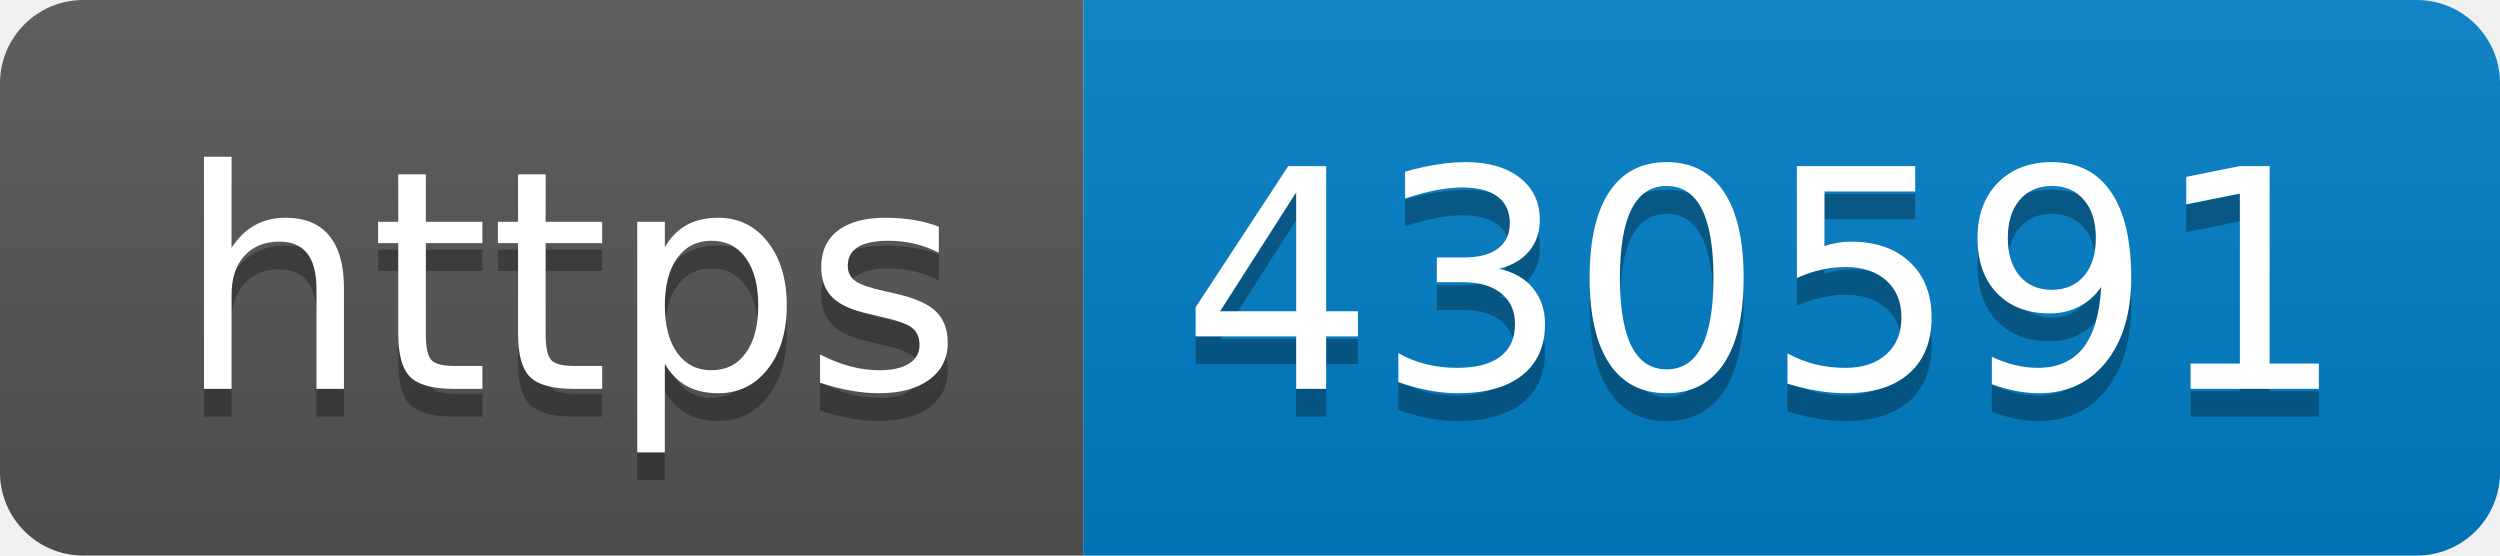
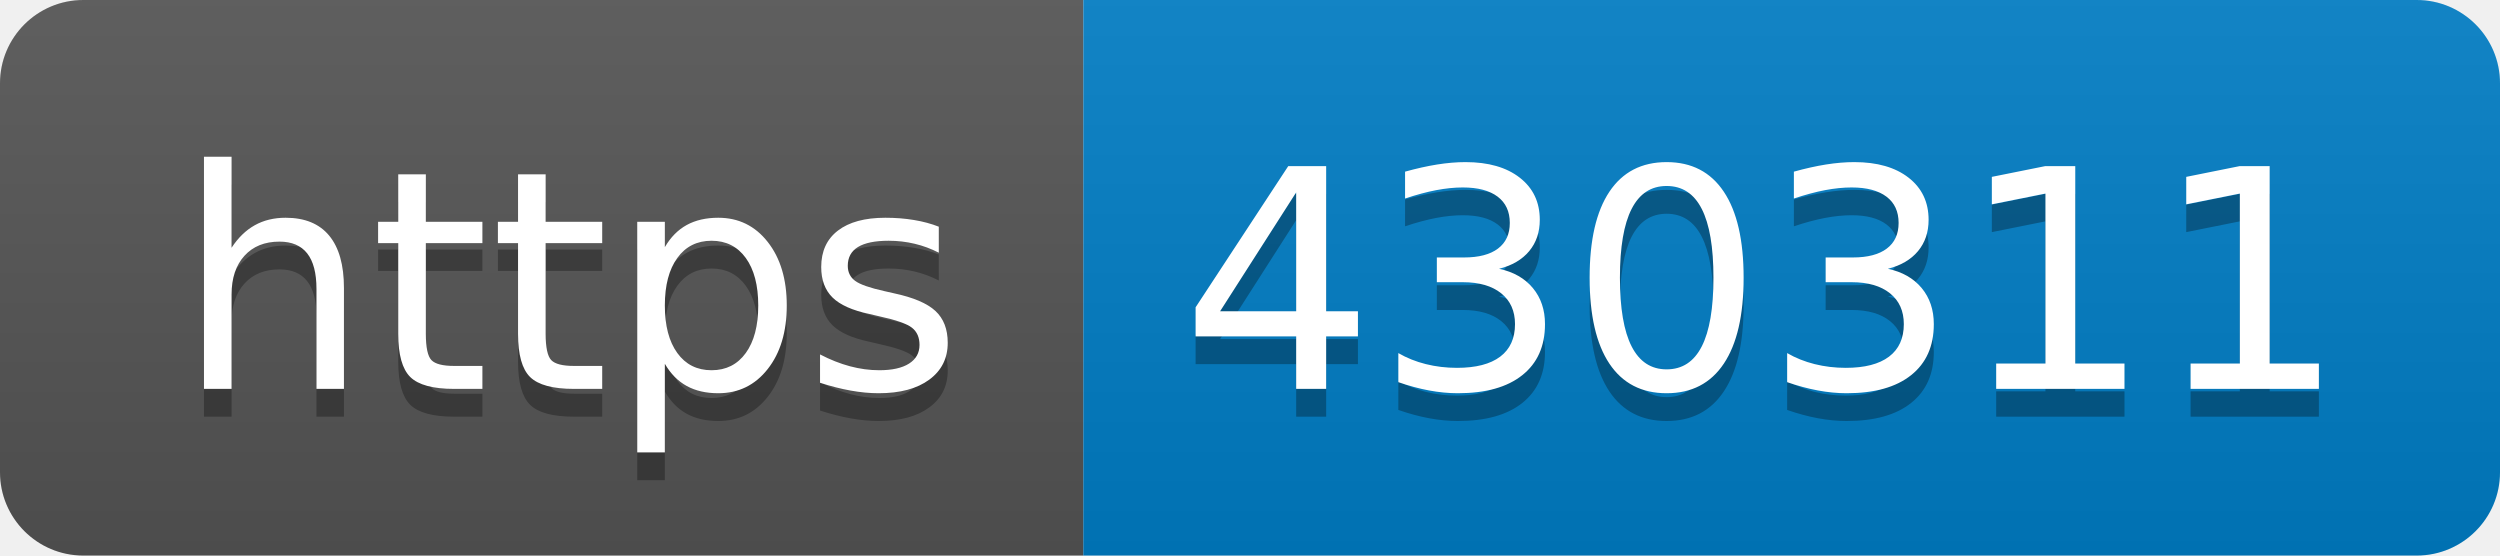
- <svg xmlns="http://www.w3.org/2000/svg" width="90" height="20" role="img" aria-label="https: 430591">
+ <svg xmlns="http://www.w3.org/2000/svg" width="90" height="20" role="img" aria-label="https: 430311">
  <linearGradient id="s" x2="0" y2="100%">
    <stop offset="0" stop-color="#bbb" stop-opacity=".1" />
    <stop offset="1" stop-opacity=".1" />
  </linearGradient>
  <clipPath id="r">
    <rect width="90" height="20" rx="3" fill="#fff" />
  </clipPath>
  <g clip-path="url(#r)">
    <rect width="39" height="20" fill="#555" />
    <rect x="39" width="51" height="20" fill="#007ec6" />
    <rect width="90" height="20" fill="url(#s)" />
  </g>
  <g fill="#fff" text-anchor="middle" font-family="Verdana,Geneva,DejaVu Sans,sans-serif" text-rendering="geometricPrecision" font-size="110">
    <text aria-hidden="true" x="205" y="150" fill="#010101" fill-opacity=".3" transform="scale(.1)" textLength="290">https</text>
    <text x="205" y="140" transform="scale(.1)" fill="#fff" textLength="290">https</text>
-     <text aria-hidden="true" x="635" y="150" fill="#010101" fill-opacity=".3" transform="scale(.1)" textLength="410">430591</text>
-     <text x="635" y="140" transform="scale(.1)" fill="#fff" textLength="410">430591</text>
+     <text aria-hidden="true" x="635" y="150" fill="#010101" fill-opacity=".3" transform="scale(.1)" textLength="410">430311</text>
+     <text x="635" y="140" transform="scale(.1)" fill="#fff" textLength="410">430311</text>
  </g>
</svg>
